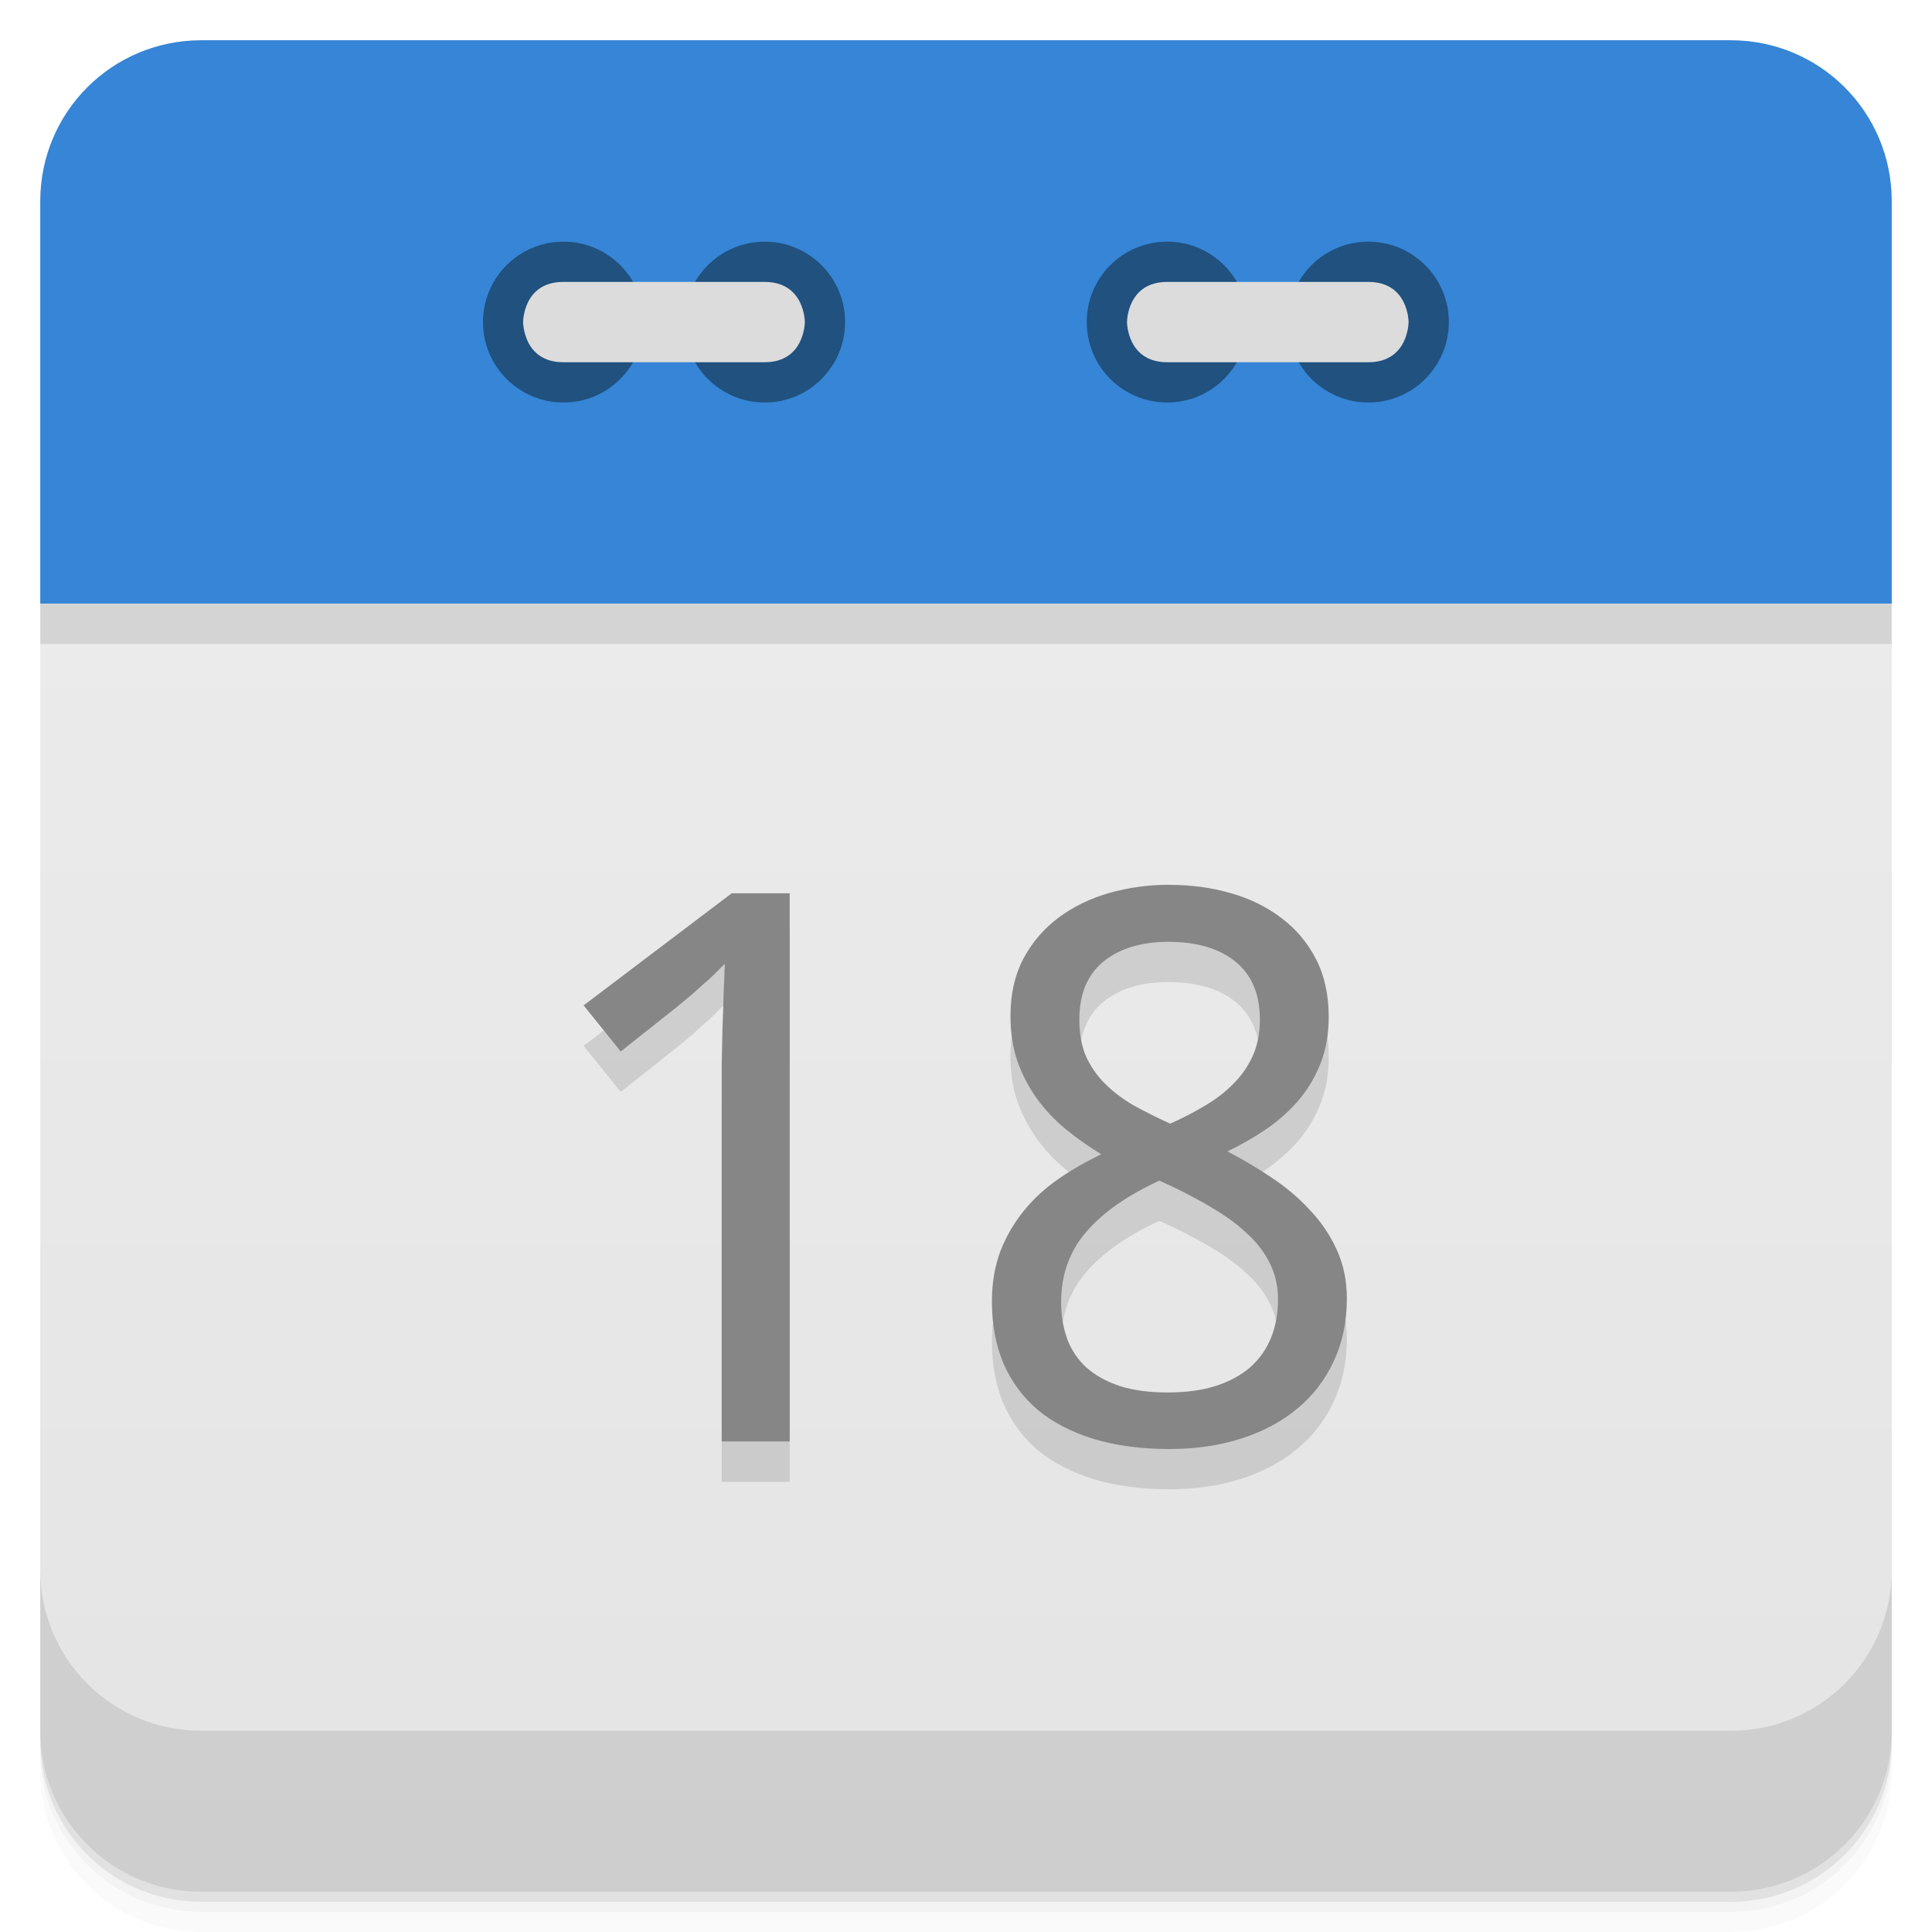
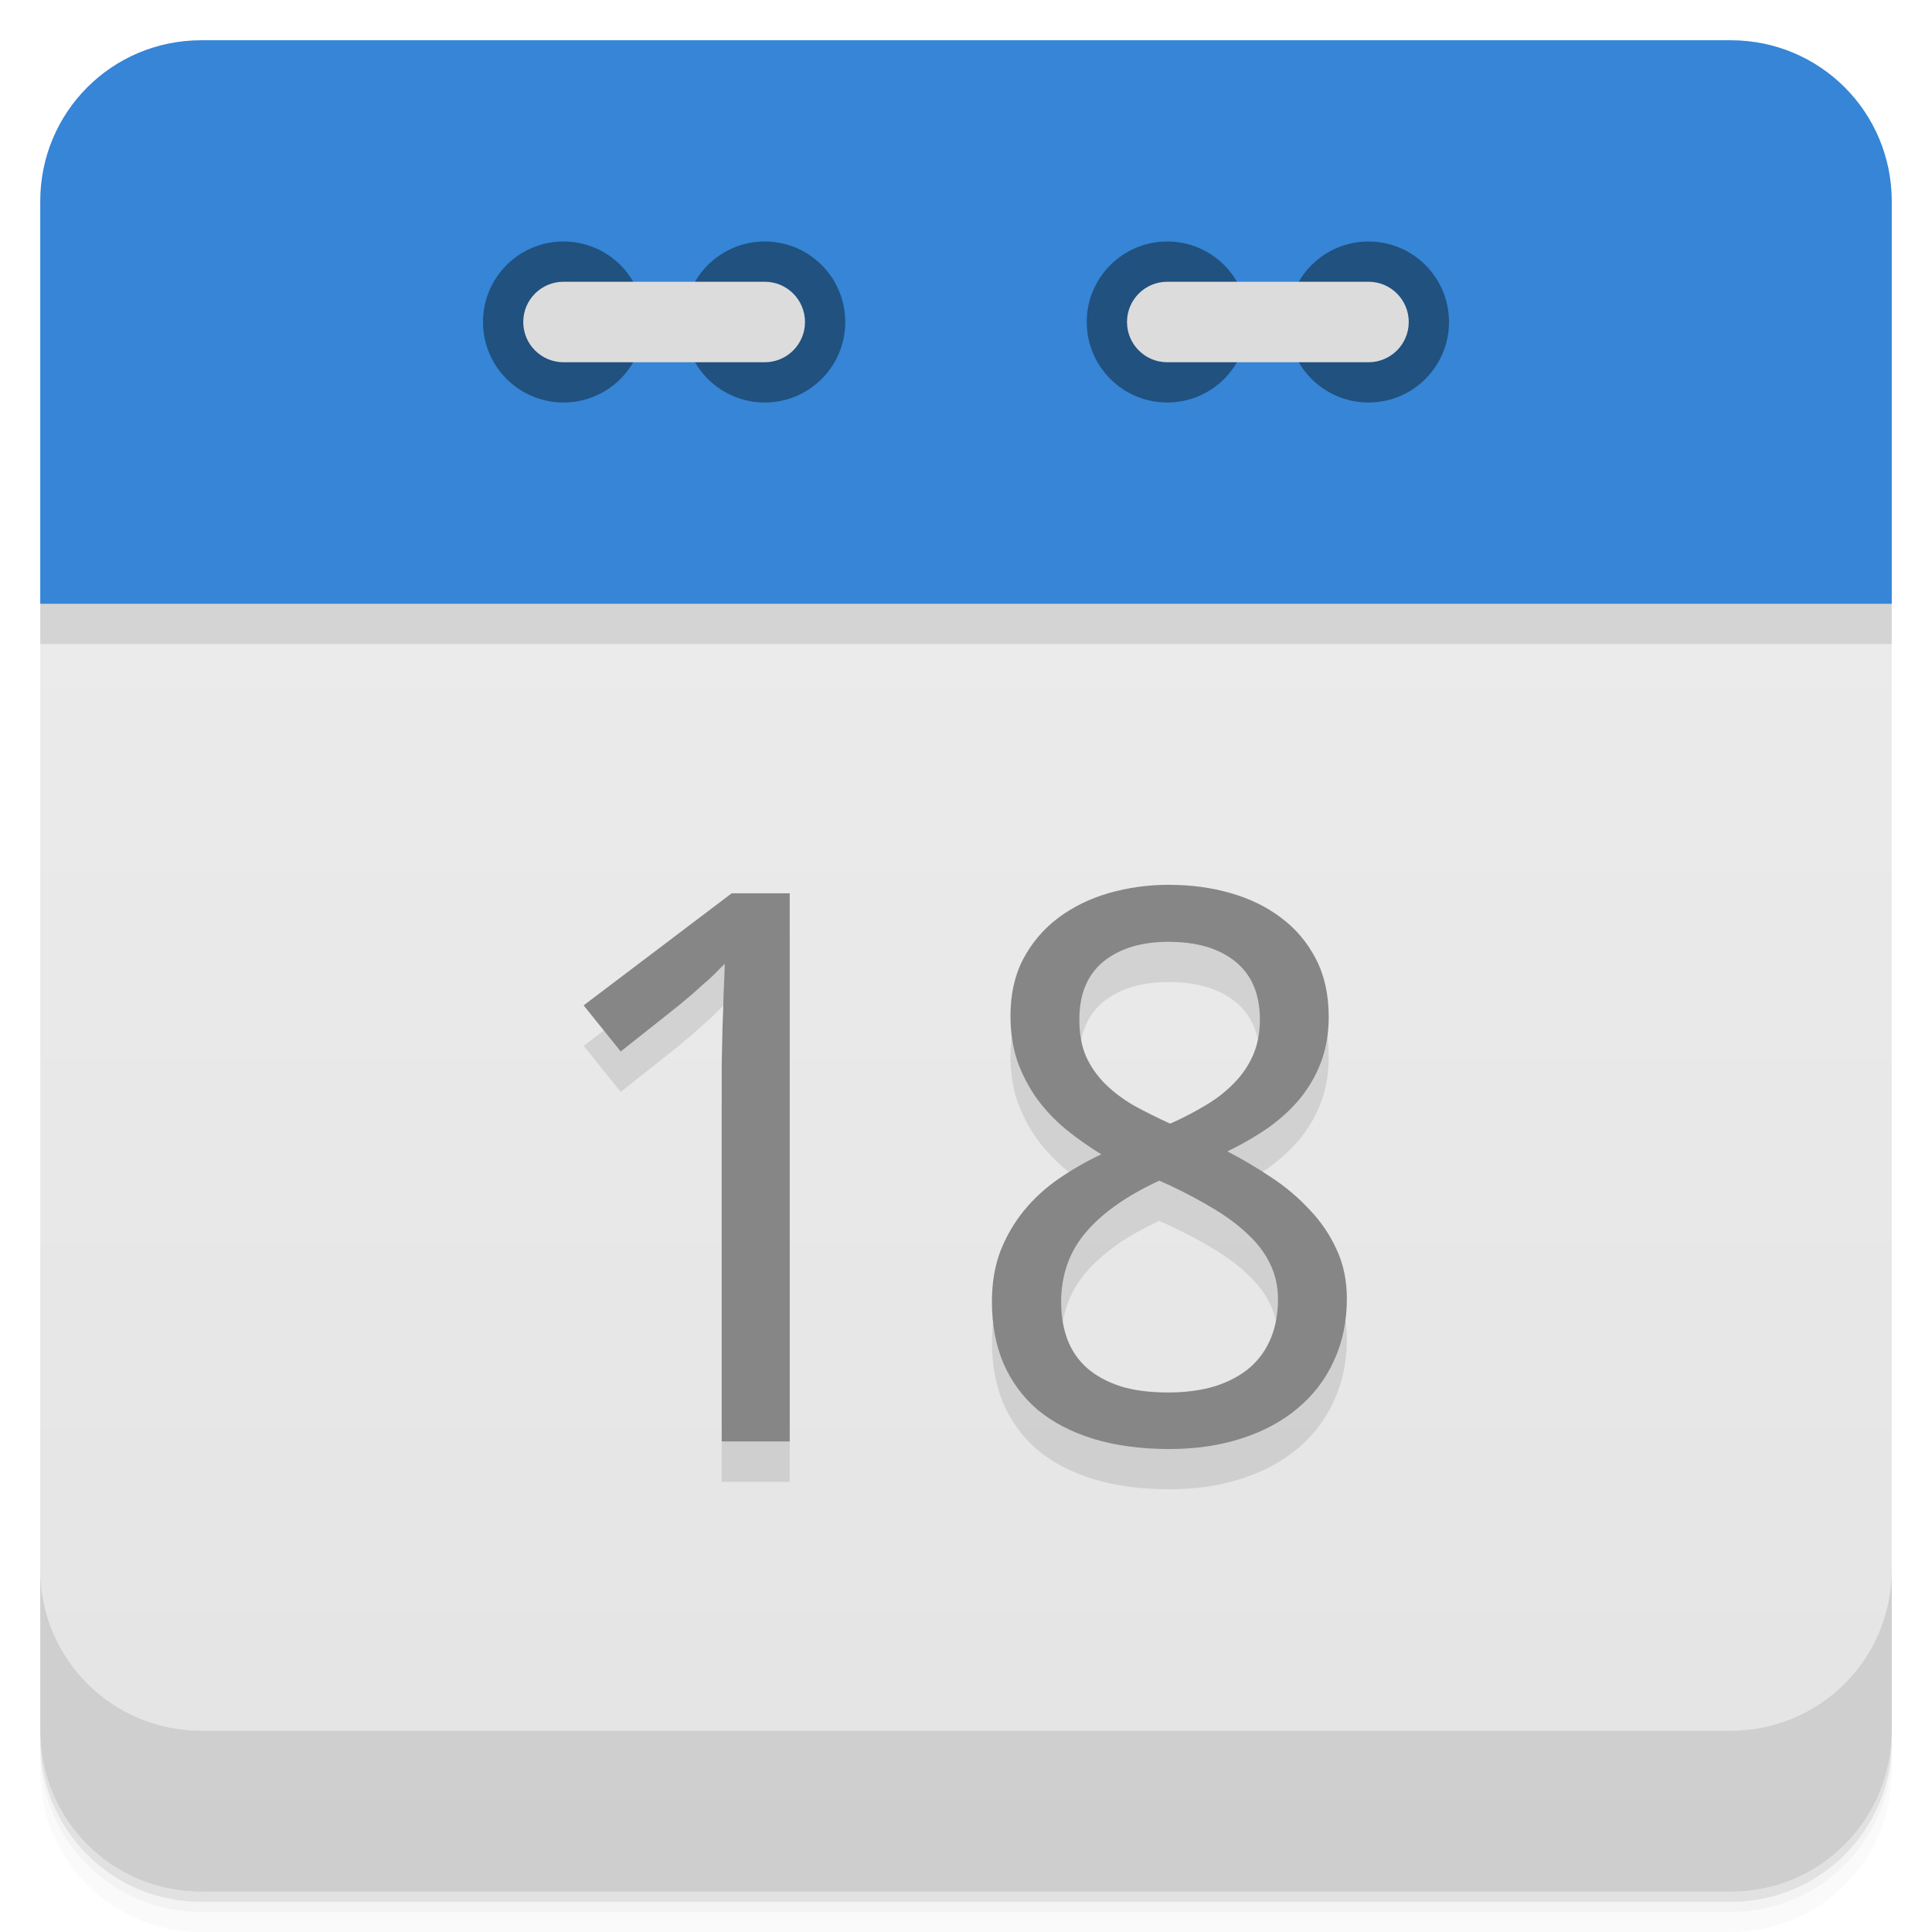
- <svg xmlns="http://www.w3.org/2000/svg" width="48" height="48" version="1.1" viewBox="0 0 48 48">
+ <svg xmlns="http://www.w3.org/2000/svg" version="1.1" viewBox="0 0 48 48">
  <defs>
-     <linearGradient id="linearGradient3189" x1="1" x2="47" gradientTransform="rotate(-90 24 24)" gradientUnits="userSpaceOnUse">
+     <linearGradient id="linearGradient873" x2="0" y1="47" y2="1" gradientUnits="userSpaceOnUse">
      <stop style="stop-color:#e4e4e4" offset="0" />
      <stop style="stop-color:#eee" offset="1" />
    </linearGradient>
  </defs>
-   <path d="m5 1c-2.216 0-4 1.784-4 4v10h46v-10c0-2.216-1.784-4-4-4z" style="fill-rule:evenodd;fill:#3685d6" />
-   <path d="m1 15v28c0 2.216 1.784 4 4 4h38c2.216 0 4-1.784 4-4v-28z" style="fill:url(#linearGradient3189)" />
-   <path d="m1 15v1h46v-1z" style="fill-rule:evenodd;opacity:.1" />
  <path d="m1 43v0.25c0 2.216 1.784 4 4 4h38c2.216 0 4-1.784 4-4v-0.25c0 2.216-1.784 4-4 4h-38c-2.216 0-4-1.784-4-4zm0 0.5v0.5c0 2.216 1.784 4 4 4h38c2.216 0 4-1.784 4-4v-0.5c0 2.216-1.784 4-4 4h-38c-2.216 0-4-1.784-4-4z" style="opacity:.02" />
  <path d="m1 43.25v0.25c0 2.216 1.784 4 4 4h38c2.216 0 4-1.784 4-4v-0.25c0 2.216-1.784 4-4 4h-38c-2.216 0-4-1.784-4-4z" style="opacity:.05" />
  <path d="m1 43v0.25c0 2.216 1.784 4 4 4h38c2.216 0 4-1.784 4-4v-0.25c0 2.216-1.784 4-4 4h-38c-2.216 0-4-1.784-4-4z" style="opacity:.1" />
-   <g transform="translate(0,-1004.4)">
-     <path d="m1 1043.4v4c0 2.216 1.784 4 4 4h38c2.216 0 4-1.784 4-4v-4c0 2.216-1.784 4-4 4h-38c-2.216 0-4-1.784-4-4z" style="opacity:.1" />
-   </g>
-   <g transform="translate(55.501,3.5)">
-     <g transform="translate(1,1)" />
-   </g>
-   <path d="m30.996 8c0 1.105-0.891 2-1.996 2-1.109 0-2-0.895-2-2 0-1.102 0.891-1.996 2-1.996 1.105 0 1.996 0.898 1.996 1.996" style="fill:#20517f" />
-   <path d="m35.996 8c0 1.105-0.895 2-2 2s-1.996-0.895-1.996-2c0-1.102 0.891-1.996 1.996-1.996s2 0.898 2 1.996" style="fill:#20517f" />
-   <path d="m33.996 9c1 0 1-1 1-1s0-0.996-1-0.996h-4.996c-1 0-1 0.996-1 0.996s0 1 1 1m4.996 0" style="fill:#dcdcdc" />
-   <path d="m15.996 8c0 1.105-0.891 2-1.996 2s-2-0.895-2-2c0-1.102 0.895-1.996 2-1.996s1.996 0.898 1.996 1.996" style="fill:#20517f" />
-   <path d="m20.996 8c0 1.105-0.891 2-1.996 2s-2-0.895-2-2c0-1.102 0.895-1.996 2-1.996s1.996 0.898 1.996 1.996" style="fill:#20517f" />
-   <path d="m13.996 9c-1 0-1-1-1-1s0-0.996 1-0.996h5c1 0 1 0.996 1 0.996s0 1-1 1m-5 0" style="fill:#dcdcdc" />
-   <g transform="matrix(1.0155 0 0 .98474 -.99856 -.9981)" style="opacity:.12">
+   <path d="m24 13.5c-11 0-22 0.5-23 1.5v28c0 2.216 1.784 4 4 4h38c2.216 0 4-1.784 4-4v-28c-1-1-12-1.5-23-1.5z" style="fill:url(#linearGradient873)" />
+   <path d="m1 16h46v-1c-2-2-44-2-46 0z" style="opacity:.1" />
+   <path d="m5 1c-2.216 0-4 1.784-4 4v10h46v-10c0-2.216-1.784-4-4-4h-38z" style="fill:#3685d6" />
+   <path d="m1 39v4c0 2.216 1.784 4 4 4h38c2.216 0 4-1.784 4-4v-4c0 2.216-1.784 4-4 4h-38c-2.216 0-4-1.784-4-4z" style="opacity:.1" />
+   <circle cx="14" cy="8" r="2" style="fill:#20517f" />
+   <circle cx="19" cy="8" r="2" style="fill:#20517f" />
+   <rect x="13" y="7" width="7" height="2" rx="1" style="fill:#dcdcdc" />
+   <circle cx="29" cy="8" r="2" style="fill:#20517f" />
+   <circle cx="34" cy="8" r="2" style="fill:#20517f" />
+   <rect x="28" y="7" width="7" height="2" rx="1" style="fill:#dcdcdc" />
+   <g transform="matrix(1.0155 0 0 .98474 -.99856 -.9981)" style="opacity:.10">
    <path d="m20.305 38.4h-1.665v-8.636q0-0.407 0-0.87 9e-3 -0.463 0.019-0.918 0.019-0.463 0.028-0.88 0.019-0.426 0.028-0.747-0.161 0.17-0.284 0.293t-0.255 0.236q-0.123 0.114-0.265 0.246-0.142 0.123-0.341 0.293l-1.4 1.145-0.908-1.163 3.623-2.828h1.419v13.829z" />
    <path d="m29.594 24.353q0.795 0 1.495 0.208 0.709 0.208 1.239 0.624 0.539 0.416 0.851 1.04t0.312 1.457q0 0.634-0.189 1.145t-0.52 0.927q-0.331 0.407-0.785 0.738-0.454 0.322-0.984 0.586 0.549 0.293 1.069 0.653 0.53 0.359 0.936 0.813 0.416 0.445 0.662 1 0.255 0.558 0.255 1.249 0 0.87-0.322 1.58-0.312 0.7-0.889 1.192-0.568 0.492-1.372 0.757-0.795 0.265-1.759 0.265-1.04 0-1.854-0.255-0.804-0.255-1.362-0.728-0.549-0.482-0.842-1.173-0.284-0.691-0.284-1.561 0-0.709 0.208-1.277 0.218-0.568 0.577-1.022t0.851-0.804 1.04-0.615q-0.463-0.293-0.87-0.634-0.407-0.35-0.709-0.776-0.293-0.426-0.473-0.936-0.17-0.52-0.17-1.145 0-0.823 0.312-1.438 0.322-0.624 0.861-1.04t1.239-0.624q0.709-0.208 1.476-0.208zm-2.649 10.537q0 0.501 0.151 0.927 0.151 0.416 0.473 0.719 0.322 0.293 0.813 0.463 0.492 0.161 1.173 0.161 0.662 0 1.163-0.161 0.511-0.17 0.851-0.473 0.341-0.312 0.511-0.747t0.17-0.965q0-0.492-0.189-0.889-0.18-0.397-0.53-0.738-0.341-0.341-0.823-0.643-0.482-0.303-1.078-0.596l-0.284-0.132q-1.192 0.568-1.797 1.305-0.605 0.728-0.605 1.769zm2.63-9.1q-1 0-1.599 0.501-0.586 0.501-0.586 1.457 0 0.539 0.161 0.927 0.17 0.388 0.463 0.691t0.7 0.549q0.416 0.236 0.899 0.463 0.454-0.208 0.851-0.454 0.407-0.246 0.7-0.558 0.303-0.312 0.473-0.709t0.17-0.908q0-0.955-0.596-1.457-0.596-0.501-1.636-0.501z" />
  </g>
  <g transform="matrix(1.0155 0 0 .98474 .0017336 -.9981)" style="fill:#868686">
    <path d="m19.32 37.38h-1.665v-8.636q0-0.407 0-0.87 9e-3 -0.463 0.019-0.918 0.019-0.463 0.028-0.88 0.019-0.426 0.028-0.747-0.161 0.17-0.284 0.293t-0.255 0.236q-0.123 0.114-0.265 0.246-0.142 0.123-0.341 0.293l-1.4 1.145-0.908-1.163 3.623-2.828h1.419v13.829z" />
    <path d="m28.609 23.338q0.795 0 1.495 0.208 0.709 0.208 1.239 0.624 0.539 0.416 0.851 1.04t0.312 1.457q0 0.634-0.189 1.145t-0.52 0.927q-0.331 0.407-0.785 0.738-0.454 0.322-0.984 0.586 0.549 0.293 1.069 0.653 0.53 0.359 0.936 0.813 0.416 0.445 0.662 1 0.255 0.558 0.255 1.249 0 0.87-0.322 1.58-0.312 0.7-0.889 1.192-0.568 0.492-1.372 0.757-0.795 0.265-1.759 0.265-1.04 0-1.854-0.255-0.804-0.255-1.362-0.728-0.549-0.482-0.842-1.173-0.284-0.691-0.284-1.561 0-0.709 0.208-1.277 0.218-0.568 0.577-1.022t0.851-0.804 1.04-0.615q-0.463-0.293-0.87-0.634-0.407-0.35-0.709-0.776-0.293-0.426-0.473-0.936-0.17-0.52-0.17-1.145 0-0.823 0.312-1.438 0.322-0.624 0.861-1.04t1.239-0.624q0.709-0.208 1.476-0.208zm-2.649 10.537q0 0.501 0.151 0.927 0.151 0.416 0.473 0.719 0.322 0.293 0.813 0.463 0.492 0.161 1.173 0.161 0.662 0 1.163-0.161 0.511-0.17 0.851-0.473 0.341-0.312 0.511-0.747t0.17-0.965q0-0.492-0.189-0.889-0.18-0.397-0.53-0.738-0.341-0.341-0.823-0.643-0.482-0.303-1.078-0.596l-0.284-0.132q-1.192 0.568-1.797 1.305-0.605 0.728-0.605 1.769zm2.63-9.1q-1 0-1.599 0.501-0.586 0.501-0.586 1.457 0 0.539 0.161 0.927 0.17 0.388 0.463 0.691t0.7 0.549q0.416 0.236 0.899 0.463 0.454-0.208 0.851-0.454 0.407-0.246 0.7-0.558 0.303-0.312 0.473-0.709t0.17-0.908q0-0.955-0.596-1.457-0.596-0.501-1.636-0.501z" />
  </g>
</svg>
